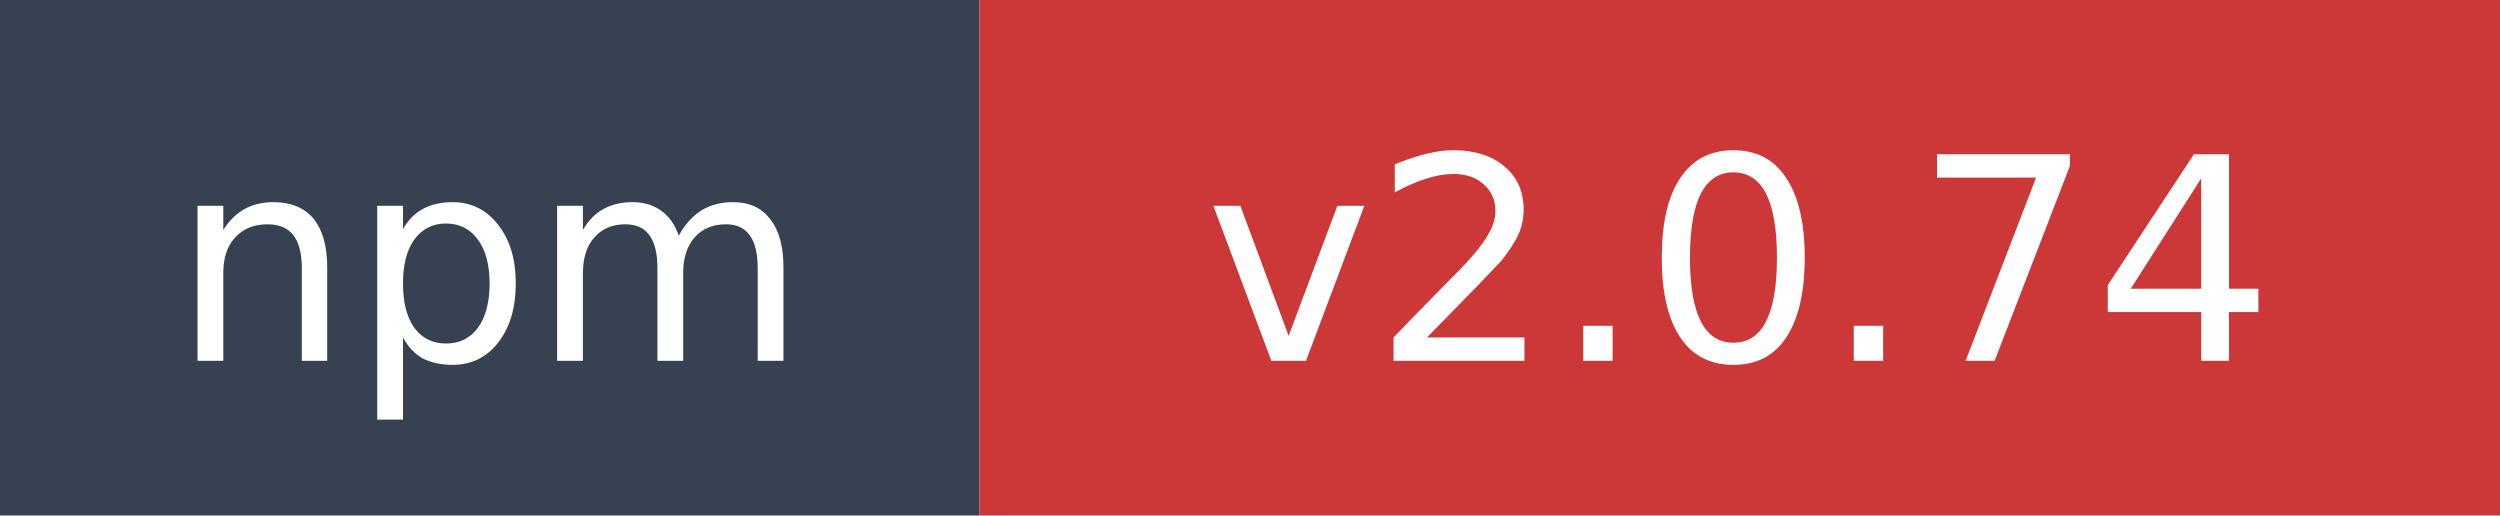
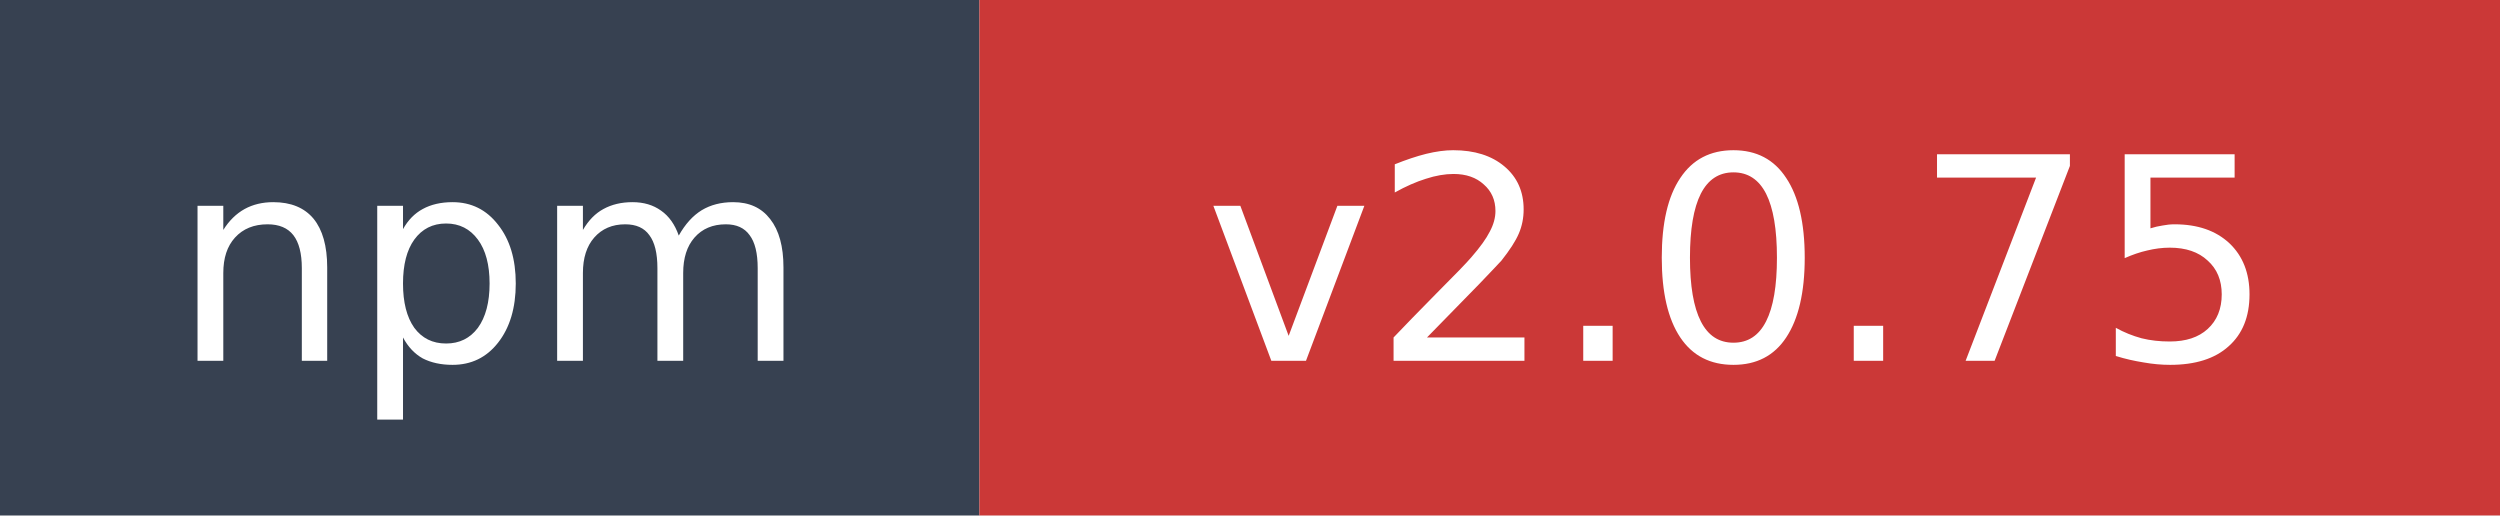
- <svg xmlns="http://www.w3.org/2000/svg" width="97" height="20" role="img" aria-label="npm: v2.0.74">
+ <svg xmlns="http://www.w3.org/2000/svg" width="97" height="20" role="img" aria-label="npm: v2.0.75">
  <rect width="38" height="20" fill="#374151" />
  <rect x="38" width="59" height="20" fill="#cb3837" />
  <text x="19" y="14" fill="#ffffff" font-family="Verdana,Geneva,DejaVu Sans,sans-serif" font-size="11" text-anchor="middle">npm</text>
-   <text x="67.5" y="14" fill="#ffffff" font-family="Verdana,Geneva,DejaVu Sans,sans-serif" font-size="11" text-anchor="middle">v2.0.74</text>
+   <text x="67.5" y="14" fill="#ffffff" font-family="Verdana,Geneva,DejaVu Sans,sans-serif" font-size="11" text-anchor="middle">v2.0.75</text>
</svg>
